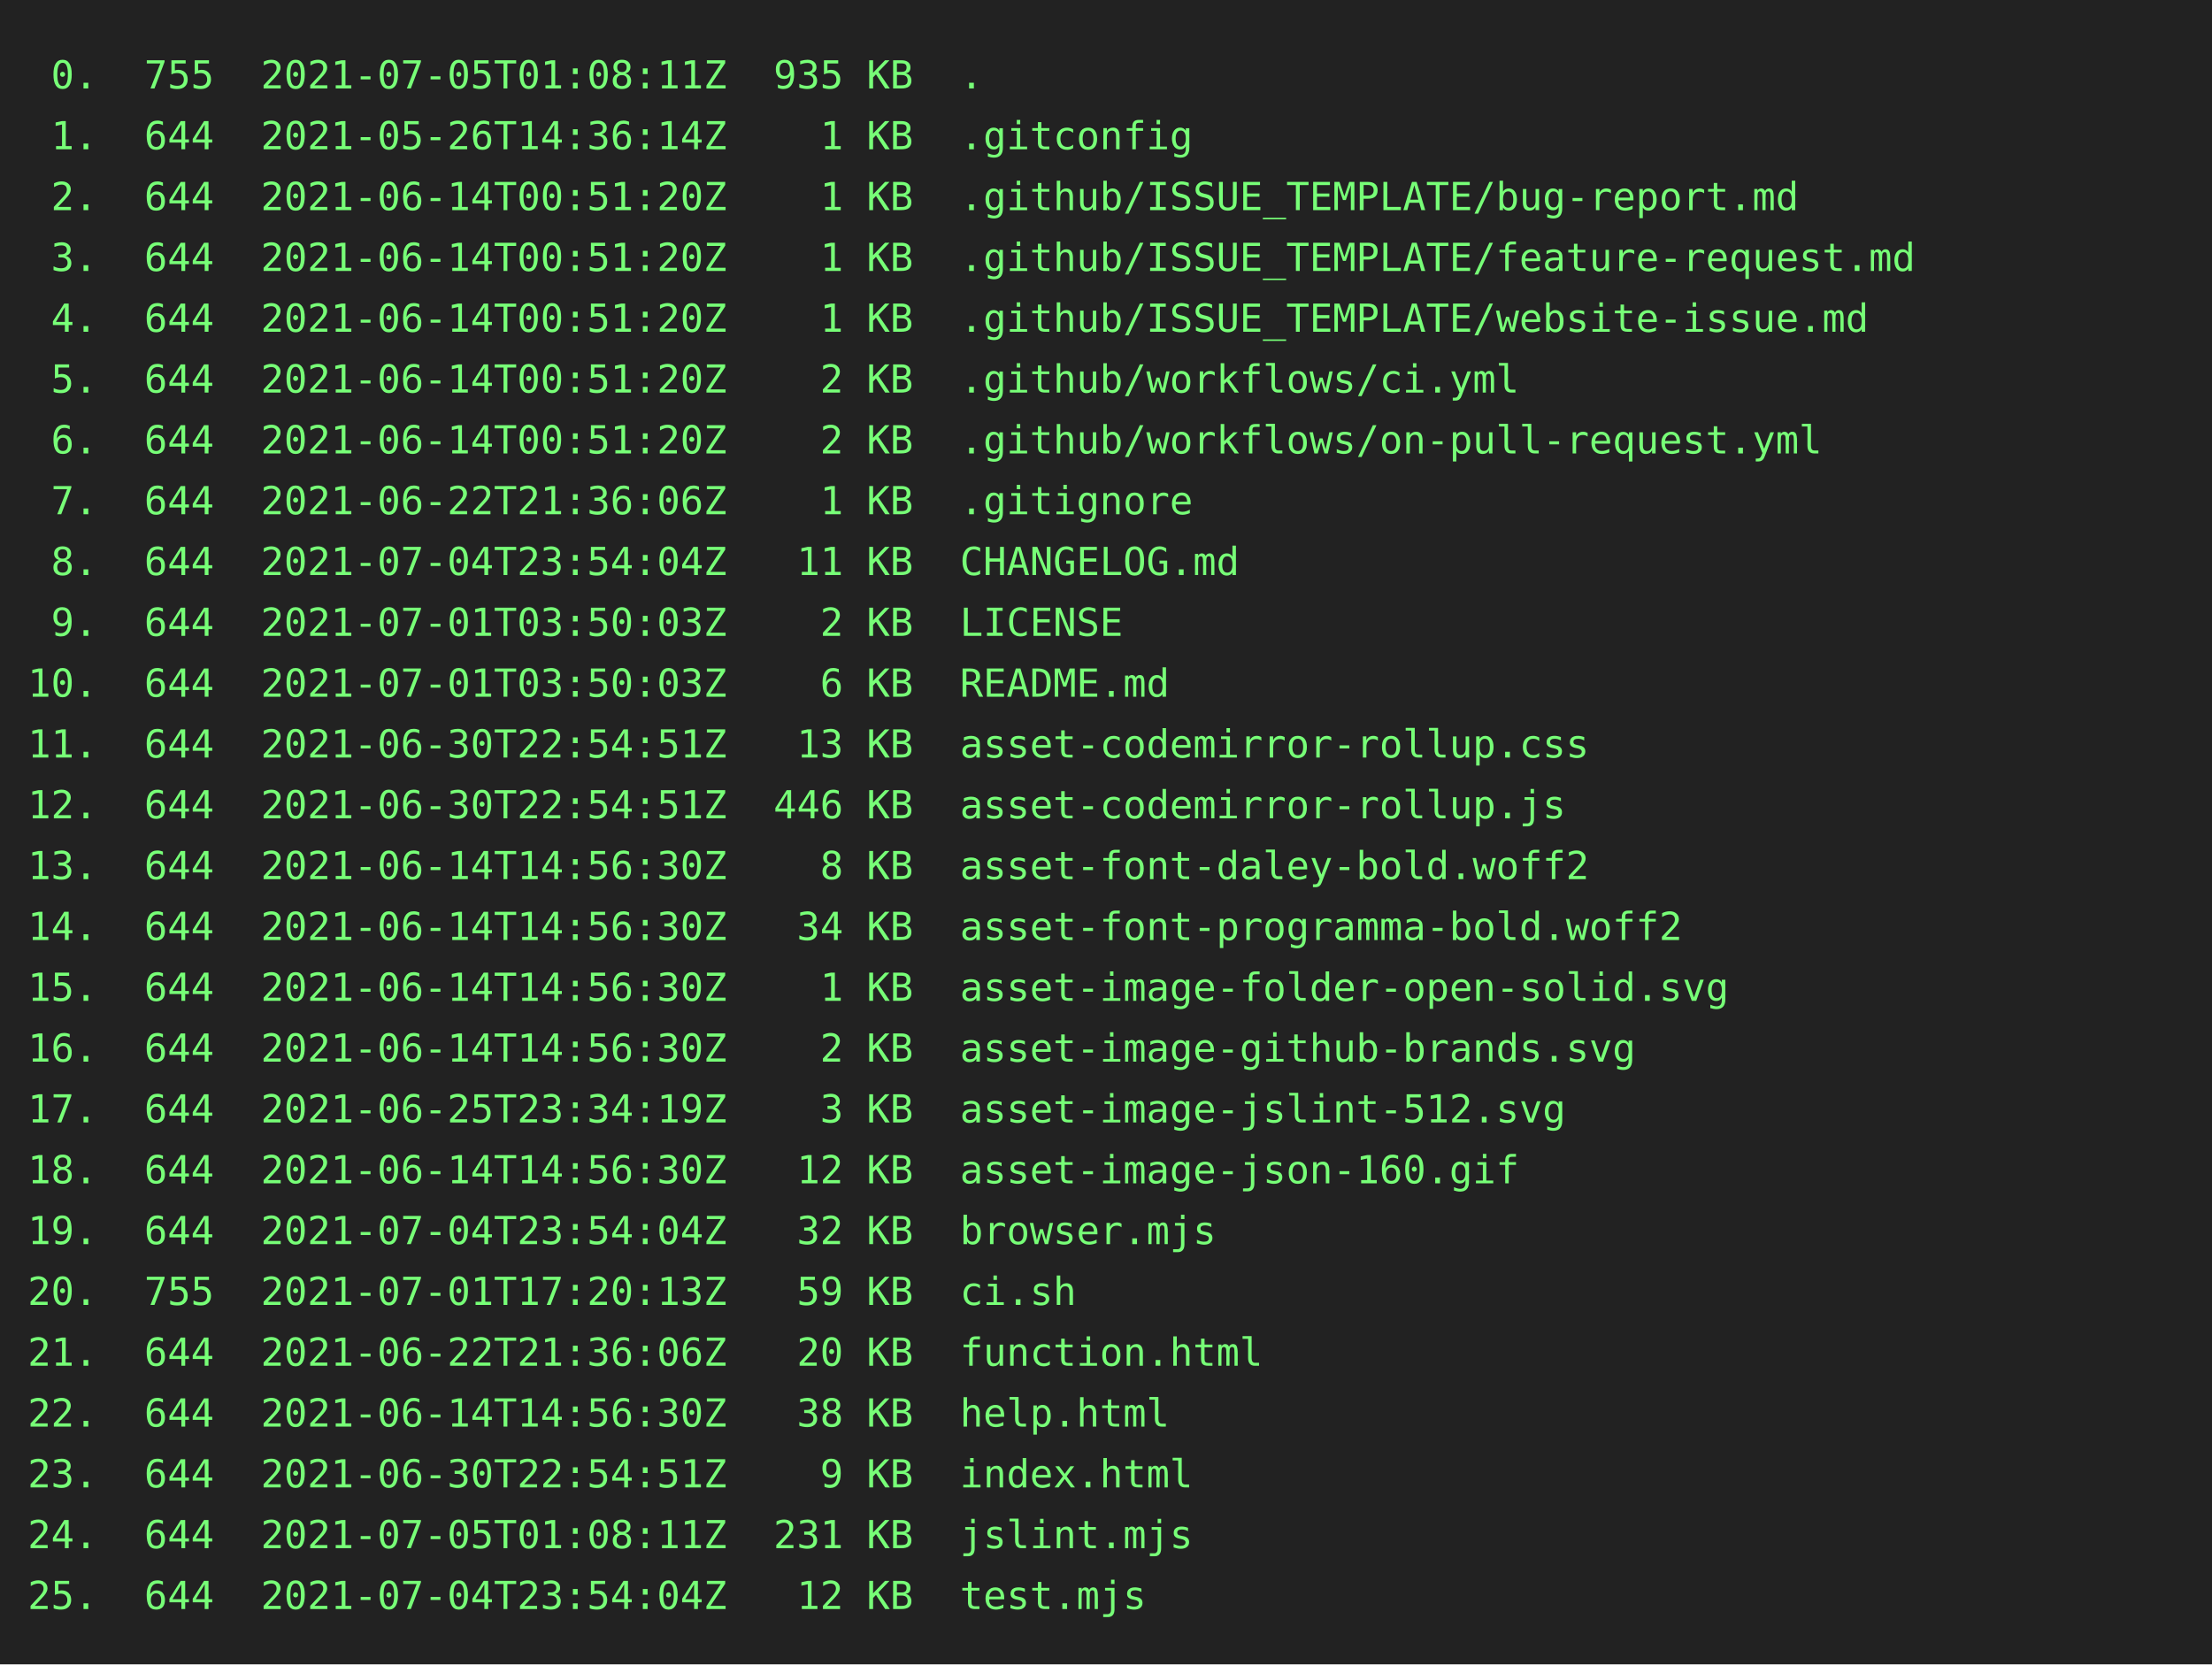
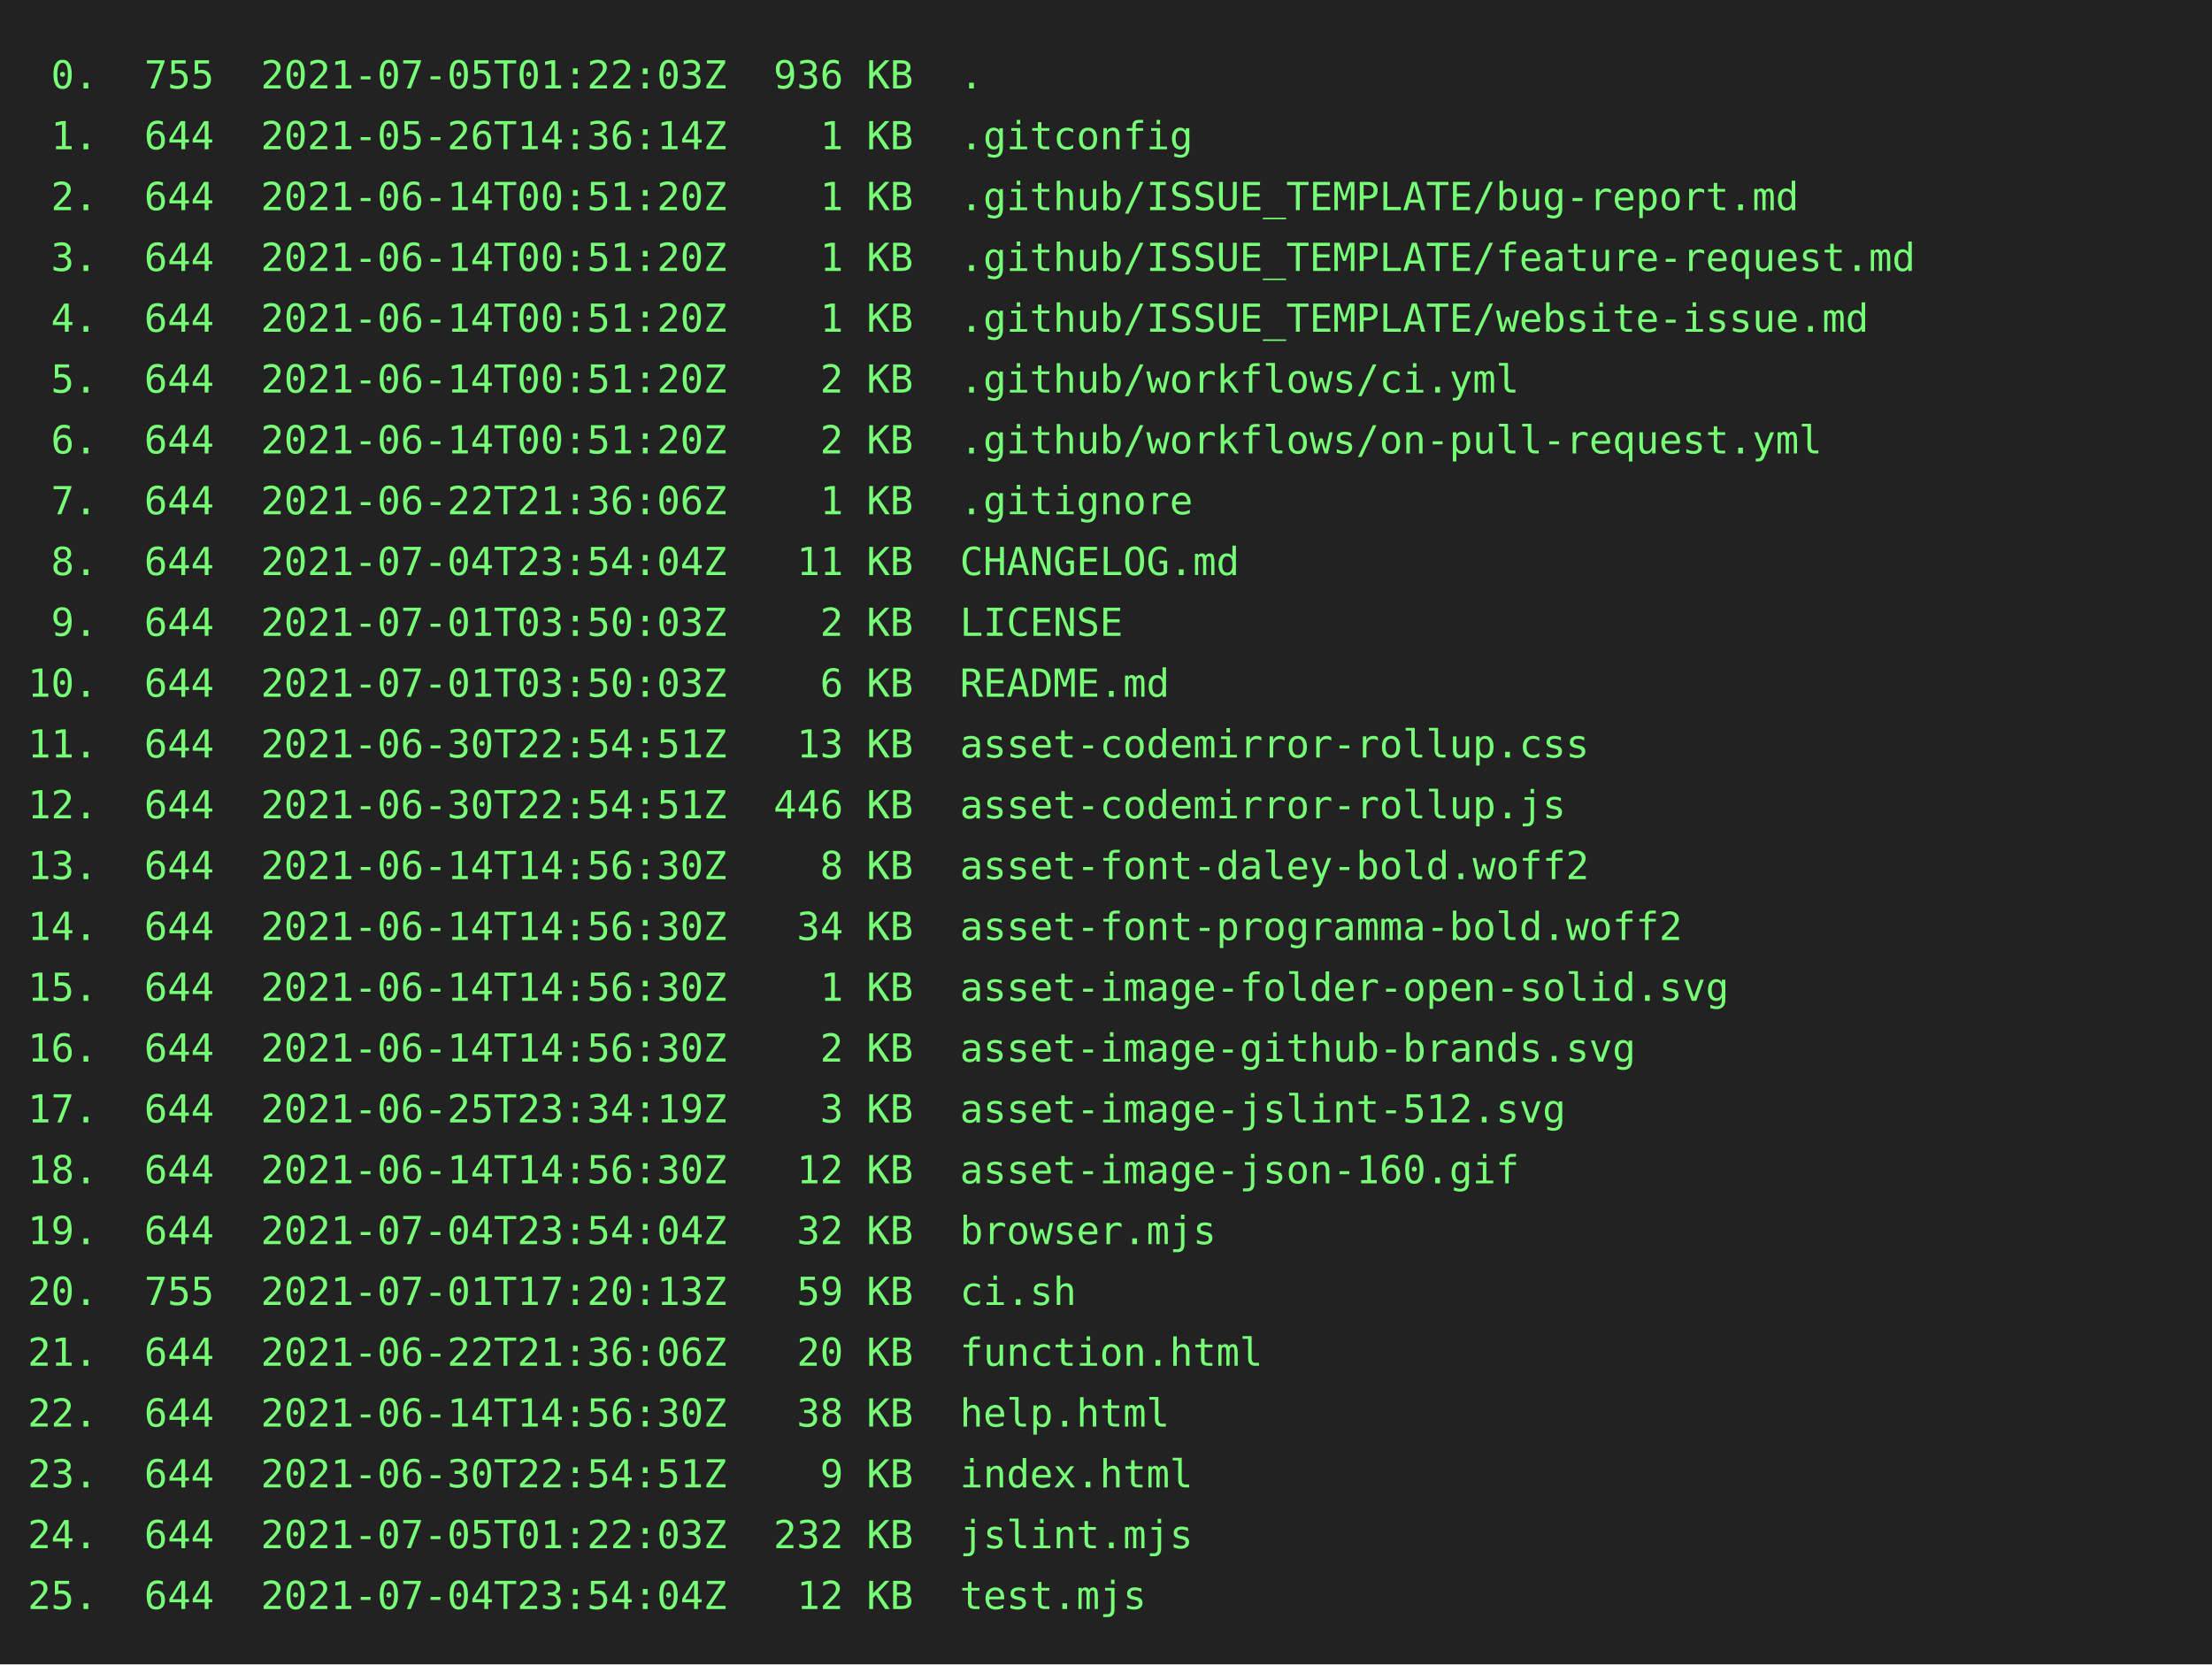
<svg xmlns="http://www.w3.org/2000/svg" height="602" width="800">
  <rect height="602" fill="#222" width="800" />
  <text fill="#7f7" font-family="consolas, menlo, monospace" font-size="14" xml:space="preserve">
-     <tspan lengthAdjust="spacingAndGlyphs" textLength="768" x="10" y="32"> 0.  755  2021-07-05T01:08:11Z  935 KB  .                                                        </tspan>
+     <tspan lengthAdjust="spacingAndGlyphs" textLength="768" x="10" y="32"> 0.  755  2021-07-05T01:22:03Z  936 KB  .                                                        </tspan>
    <tspan lengthAdjust="spacingAndGlyphs" textLength="768" x="10" y="54"> 1.  644  2021-05-26T14:36:14Z    1 KB  .gitconfig                                               </tspan>
    <tspan lengthAdjust="spacingAndGlyphs" textLength="768" x="10" y="76"> 2.  644  2021-06-14T00:51:20Z    1 KB  .github/ISSUE_TEMPLATE/bug-report.md                     </tspan>
    <tspan lengthAdjust="spacingAndGlyphs" textLength="768" x="10" y="98"> 3.  644  2021-06-14T00:51:20Z    1 KB  .github/ISSUE_TEMPLATE/feature-request.md                </tspan>
    <tspan lengthAdjust="spacingAndGlyphs" textLength="768" x="10" y="120"> 4.  644  2021-06-14T00:51:20Z    1 KB  .github/ISSUE_TEMPLATE/website-issue.md                  </tspan>
    <tspan lengthAdjust="spacingAndGlyphs" textLength="768" x="10" y="142"> 5.  644  2021-06-14T00:51:20Z    2 KB  .github/workflows/ci.yml                                 </tspan>
    <tspan lengthAdjust="spacingAndGlyphs" textLength="768" x="10" y="164"> 6.  644  2021-06-14T00:51:20Z    2 KB  .github/workflows/on-pull-request.yml                    </tspan>
    <tspan lengthAdjust="spacingAndGlyphs" textLength="768" x="10" y="186"> 7.  644  2021-06-22T21:36:06Z    1 KB  .gitignore                                               </tspan>
    <tspan lengthAdjust="spacingAndGlyphs" textLength="768" x="10" y="208"> 8.  644  2021-07-04T23:54:04Z   11 KB  CHANGELOG.md                                             </tspan>
    <tspan lengthAdjust="spacingAndGlyphs" textLength="768" x="10" y="230"> 9.  644  2021-07-01T03:50:03Z    2 KB  LICENSE                                                  </tspan>
    <tspan lengthAdjust="spacingAndGlyphs" textLength="768" x="10" y="252">10.  644  2021-07-01T03:50:03Z    6 KB  README.md                                                </tspan>
    <tspan lengthAdjust="spacingAndGlyphs" textLength="768" x="10" y="274">11.  644  2021-06-30T22:54:51Z   13 KB  asset-codemirror-rollup.css                              </tspan>
    <tspan lengthAdjust="spacingAndGlyphs" textLength="768" x="10" y="296">12.  644  2021-06-30T22:54:51Z  446 KB  asset-codemirror-rollup.js                               </tspan>
    <tspan lengthAdjust="spacingAndGlyphs" textLength="768" x="10" y="318">13.  644  2021-06-14T14:56:30Z    8 KB  asset-font-daley-bold.woff2                              </tspan>
    <tspan lengthAdjust="spacingAndGlyphs" textLength="768" x="10" y="340">14.  644  2021-06-14T14:56:30Z   34 KB  asset-font-programma-bold.woff2                          </tspan>
    <tspan lengthAdjust="spacingAndGlyphs" textLength="768" x="10" y="362">15.  644  2021-06-14T14:56:30Z    1 KB  asset-image-folder-open-solid.svg                        </tspan>
    <tspan lengthAdjust="spacingAndGlyphs" textLength="768" x="10" y="384">16.  644  2021-06-14T14:56:30Z    2 KB  asset-image-github-brands.svg                            </tspan>
    <tspan lengthAdjust="spacingAndGlyphs" textLength="768" x="10" y="406">17.  644  2021-06-25T23:34:19Z    3 KB  asset-image-jslint-512.svg                               </tspan>
    <tspan lengthAdjust="spacingAndGlyphs" textLength="768" x="10" y="428">18.  644  2021-06-14T14:56:30Z   12 KB  asset-image-json-160.gif                                 </tspan>
    <tspan lengthAdjust="spacingAndGlyphs" textLength="768" x="10" y="450">19.  644  2021-07-04T23:54:04Z   32 KB  browser.mjs                                              </tspan>
    <tspan lengthAdjust="spacingAndGlyphs" textLength="768" x="10" y="472">20.  755  2021-07-01T17:20:13Z   59 KB  ci.sh                                                    </tspan>
    <tspan lengthAdjust="spacingAndGlyphs" textLength="768" x="10" y="494">21.  644  2021-06-22T21:36:06Z   20 KB  function.html                                            </tspan>
    <tspan lengthAdjust="spacingAndGlyphs" textLength="768" x="10" y="516">22.  644  2021-06-14T14:56:30Z   38 KB  help.html                                                </tspan>
    <tspan lengthAdjust="spacingAndGlyphs" textLength="768" x="10" y="538">23.  644  2021-06-30T22:54:51Z    9 KB  index.html                                               </tspan>
-     <tspan lengthAdjust="spacingAndGlyphs" textLength="768" x="10" y="560">24.  644  2021-07-05T01:08:11Z  231 KB  jslint.mjs                                               </tspan>
+     <tspan lengthAdjust="spacingAndGlyphs" textLength="768" x="10" y="560">24.  644  2021-07-05T01:22:03Z  232 KB  jslint.mjs                                               </tspan>
    <tspan lengthAdjust="spacingAndGlyphs" textLength="768" x="10" y="582">25.  644  2021-07-04T23:54:04Z   12 KB  test.mjs                                                 </tspan>
  </text>
</svg>
